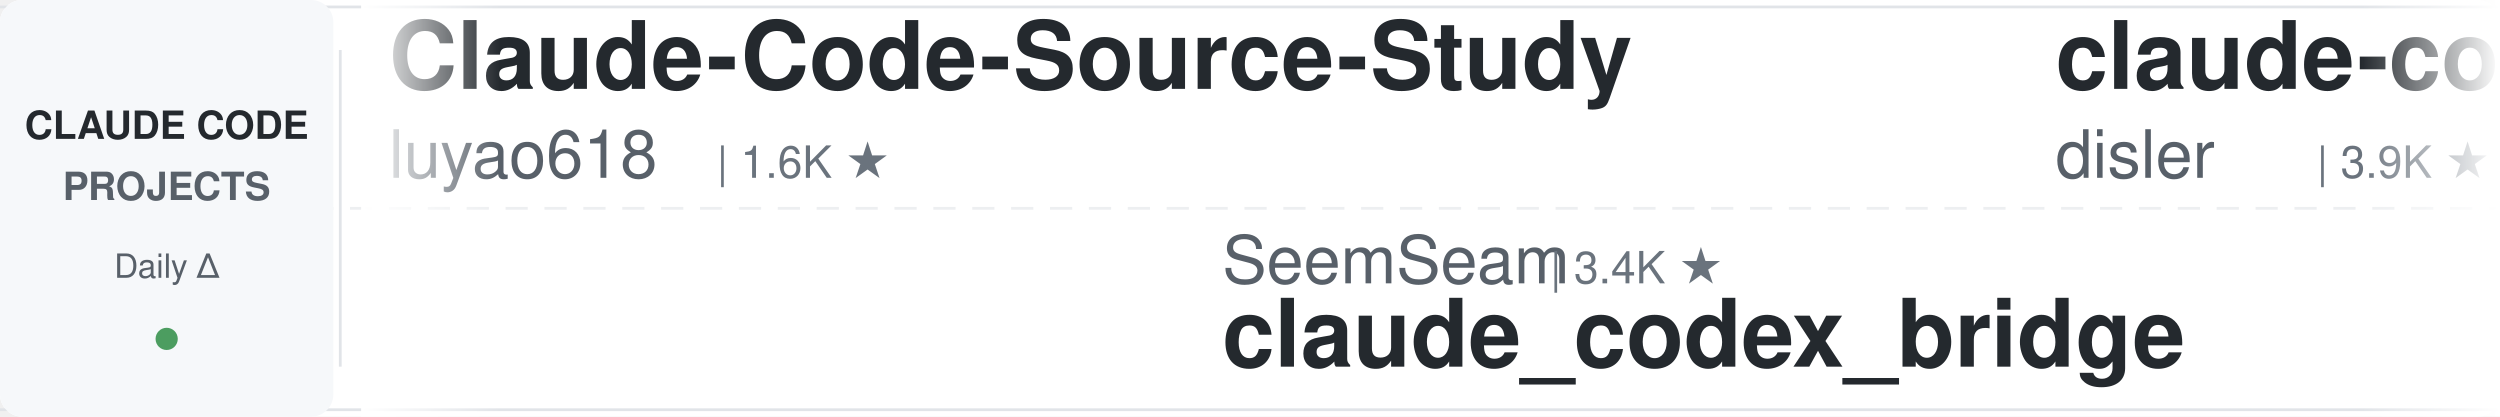
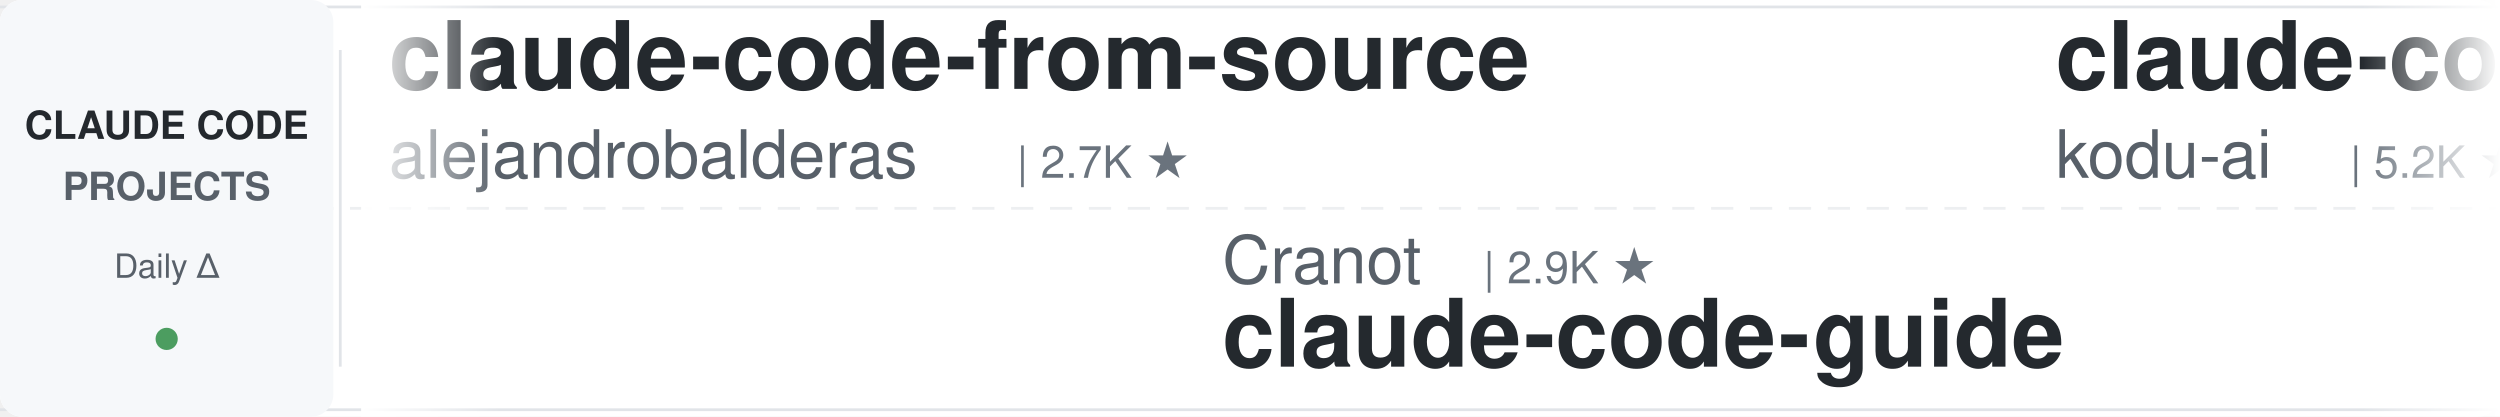
<svg xmlns="http://www.w3.org/2000/svg" width="900" height="150">
  <defs>
    <linearGradient id="leftFade" x1="0%" y1="0%" x2="100%" y2="0%">
      <stop offset="0%" style="stop-color:#ffffff;stop-opacity:1" />
      <stop offset="100%" style="stop-color:#ffffff;stop-opacity:0" />
    </linearGradient>
    <linearGradient id="rightFade" x1="0%" y1="0%" x2="100%" y2="0%">
      <stop offset="0%" style="stop-color:#ffffff;stop-opacity:0" />
      <stop offset="100%" style="stop-color:#ffffff;stop-opacity:1" />
    </linearGradient>
  </defs>
  <rect width="900" height="150" fill="#ffffff" rx="8" />
  <rect x="0" y="2" width="900" height="1" fill="#e1e4e8" />
  <rect x="0" y="147" width="900" height="1" fill="#e1e4e8" />
  <line x1="0" y1="75" x2="900" y2="75" stroke="#e1e4e8" stroke-width="1" stroke-dasharray="8 6" opacity="0.6" />
  <rect x="0" y="0" width="120" height="150" fill="#f6f8fa" rx="8" />
  <text x="60" y="50" font-family="-apple-system, BlinkMacSystemFont, 'Segoe UI', Helvetica, Arial, sans-serif" font-size="14" font-weight="600" fill="#24292e" text-anchor="middle">CLAUDE CODE</text>
  <text x="60" y="72" font-family="-apple-system, BlinkMacSystemFont, 'Segoe UI', Helvetica, Arial, sans-serif" font-size="14" font-weight="600" fill="#586069" text-anchor="middle">PROJECTS</text>
  <text x="60" y="100" font-family="-apple-system, BlinkMacSystemFont, 'Segoe UI', Helvetica, Arial, sans-serif" font-size="12" font-weight="500" fill="#586069" text-anchor="middle">Daily Δ</text>
  <circle cx="60" cy="122" r="4" fill="#22863a" opacity="0.8" />
  <rect x="122" y="18" width="1" height="114" fill="#e1e4e8" />
  <clipPath id="tickerClip">
    <rect x="130" y="0" width="770" height="150" />
  </clipPath>
  <g clip-path="url(#tickerClip)">
    <g id="tickerItems">
      <animateTransform attributeName="transform" attributeType="XML" type="translate" from="0 0" to="-3000 0" dur="54s" repeatCount="indefinite" />
      <g transform="translate(0, 0)">
-         <text x="140" y="32" font-family="-apple-system, BlinkMacSystemFont, 'Segoe UI', Helvetica, Arial, sans-serif" font-size="34" font-weight="600" fill="#24292e">Claude-Code-Source-Study</text>
-         <text x="140" y="64" font-family="-apple-system, BlinkMacSystemFont, 'Segoe UI', Helvetica, Arial, sans-serif" font-size="24" font-weight="400" fill="#586069">luyao618</text>
-         <text x="258" y="64" font-family="-apple-system, BlinkMacSystemFont, 'Segoe UI', Helvetica, Arial, sans-serif" font-size="16" font-weight="500" fill="#6a737d">| 1.6K ★</text>
-       </g>
-       <g transform="translate(300, 0)">
-         <text x="140" y="102" font-family="-apple-system, BlinkMacSystemFont, 'Segoe UI', Helvetica, Arial, sans-serif" font-size="24" font-weight="400" fill="#586069">SeemSeam</text>
-         <text x="258" y="102" font-family="-apple-system, BlinkMacSystemFont, 'Segoe UI', Helvetica, Arial, sans-serif" font-size="16" font-weight="500" fill="#6a737d">| 3.4K ★</text>
-         <text x="140" y="132" font-family="-apple-system, BlinkMacSystemFont, 'Segoe UI', Helvetica, Arial, sans-serif" font-size="34" font-weight="600" fill="#24292e">claude_codex_bridge</text>
-       </g>
-       <g transform="translate(600, 0)">
-         <text x="140" y="32" font-family="-apple-system, BlinkMacSystemFont, 'Segoe UI', Helvetica, Arial, sans-serif" font-size="34" font-weight="600" fill="#24292e">claude-code-hooks-master...</text>
-         <text x="140" y="64" font-family="-apple-system, BlinkMacSystemFont, 'Segoe UI', Helvetica, Arial, sans-serif" font-size="24" font-weight="400" fill="#586069">disler</text>
-         <text x="234" y="64" font-family="-apple-system, BlinkMacSystemFont, 'Segoe UI', Helvetica, Arial, sans-serif" font-size="16" font-weight="500" fill="#6a737d">| 3.9K ★</text>
-       </g>
-       <g transform="translate(900, 0)">
-         <text x="140" y="102" font-family="-apple-system, BlinkMacSystemFont, 'Segoe UI', Helvetica, Arial, sans-serif" font-size="24" font-weight="400" fill="#586069">huangjia2019</text>
-         <text x="306" y="102" font-family="-apple-system, BlinkMacSystemFont, 'Segoe UI', Helvetica, Arial, sans-serif" font-size="16" font-weight="500" fill="#6a737d">| 1.0K ★</text>
-         <text x="140" y="132" font-family="-apple-system, BlinkMacSystemFont, 'Segoe UI', Helvetica, Arial, sans-serif" font-size="34" font-weight="600" fill="#24292e">claude-code-engineering</text>
-       </g>
-       <g transform="translate(1200, 0)">
        <text x="140" y="32" font-family="-apple-system, BlinkMacSystemFont, 'Segoe UI', Helvetica, Arial, sans-serif" font-size="34" font-weight="600" fill="#24292e">claude-code-from-source</text>
        <text x="140" y="64" font-family="-apple-system, BlinkMacSystemFont, 'Segoe UI', Helvetica, Arial, sans-serif" font-size="24" font-weight="400" fill="#586069">alejandrobalderas</text>
        <text x="366" y="64" font-family="-apple-system, BlinkMacSystemFont, 'Segoe UI', Helvetica, Arial, sans-serif" font-size="16" font-weight="500" fill="#6a737d">| 2.7K ★</text>
      </g>
+       <g transform="translate(300, 0)">
+         <text x="140" y="102" font-family="-apple-system, BlinkMacSystemFont, 'Segoe UI', Helvetica, Arial, sans-serif" font-size="24" font-weight="400" fill="#586069">Cranot</text>
+         <text x="234" y="102" font-family="-apple-system, BlinkMacSystemFont, 'Segoe UI', Helvetica, Arial, sans-serif" font-size="16" font-weight="500" fill="#6a737d">| 2.9K ★</text>
+         <text x="140" y="132" font-family="-apple-system, BlinkMacSystemFont, 'Segoe UI', Helvetica, Arial, sans-serif" font-size="34" font-weight="600" fill="#24292e">claude-code-guide</text>
+       </g>
+       <g transform="translate(600, 0)">
+         <text x="140" y="32" font-family="-apple-system, BlinkMacSystemFont, 'Segoe UI', Helvetica, Arial, sans-serif" font-size="34" font-weight="600" fill="#24292e">claude-coder</text>
+         <text x="140" y="64" font-family="-apple-system, BlinkMacSystemFont, 'Segoe UI', Helvetica, Arial, sans-serif" font-size="24" font-weight="400" fill="#586069">kodu-ai</text>
+         <text x="246" y="64" font-family="-apple-system, BlinkMacSystemFont, 'Segoe UI', Helvetica, Arial, sans-serif" font-size="16" font-weight="500" fill="#6a737d">| 5.2K ★</text>
+       </g>
+       <g transform="translate(900, 0)">
+         <text x="140" y="102" font-family="-apple-system, BlinkMacSystemFont, 'Segoe UI', Helvetica, Arial, sans-serif" font-size="24" font-weight="400" fill="#586069">anthropics</text>
+         <text x="282" y="102" font-family="-apple-system, BlinkMacSystemFont, 'Segoe UI', Helvetica, Arial, sans-serif" font-size="16" font-weight="500" fill="#6a737d">| 166.9K ★</text>
+         <text x="140" y="132" font-family="-apple-system, BlinkMacSystemFont, 'Segoe UI', Helvetica, Arial, sans-serif" font-size="34" font-weight="600" fill="#24292e">skills</text>
+       </g>
+       <g transform="translate(1200, 0)">
+         <text x="140" y="32" font-family="-apple-system, BlinkMacSystemFont, 'Segoe UI', Helvetica, Arial, sans-serif" font-size="34" font-weight="600" fill="#24292e">claude-code-telegram</text>
+         <text x="140" y="64" font-family="-apple-system, BlinkMacSystemFont, 'Segoe UI', Helvetica, Arial, sans-serif" font-size="24" font-weight="400" fill="#586069">RichardAtCT</text>
+         <text x="294" y="64" font-family="-apple-system, BlinkMacSystemFont, 'Segoe UI', Helvetica, Arial, sans-serif" font-size="16" font-weight="500" fill="#6a737d">| 2.8K ★</text>
+       </g>
      <g transform="translate(1500, 0)">
-         <text x="140" y="102" font-family="-apple-system, BlinkMacSystemFont, 'Segoe UI', Helvetica, Arial, sans-serif" font-size="24" font-weight="400" fill="#586069">shareAI-lab</text>
-         <text x="294" y="102" font-family="-apple-system, BlinkMacSystemFont, 'Segoe UI', Helvetica, Arial, sans-serif" font-size="16" font-weight="500" fill="#6a737d">| 73.5K ★</text>
-         <text x="140" y="132" font-family="-apple-system, BlinkMacSystemFont, 'Segoe UI', Helvetica, Arial, sans-serif" font-size="34" font-weight="600" fill="#24292e">learn-claude-code</text>
+         <text x="140" y="102" font-family="-apple-system, BlinkMacSystemFont, 'Segoe UI', Helvetica, Arial, sans-serif" font-size="24" font-weight="400" fill="#586069">LING71671</text>
+         <text x="270" y="102" font-family="-apple-system, BlinkMacSystemFont, 'Segoe UI', Helvetica, Arial, sans-serif" font-size="16" font-weight="500" fill="#6a737d">| 933 ★</text>
+         <text x="140" y="132" font-family="-apple-system, BlinkMacSystemFont, 'Segoe UI', Helvetica, Arial, sans-serif" font-size="34" font-weight="600" fill="#24292e">Open-ClaudeCode</text>
      </g>
      <g transform="translate(1800, 0)">
-         <text x="140" y="32" font-family="-apple-system, BlinkMacSystemFont, 'Segoe UI', Helvetica, Arial, sans-serif" font-size="34" font-weight="600" fill="#24292e">how-claude-code-works</text>
-         <text x="140" y="64" font-family="-apple-system, BlinkMacSystemFont, 'Segoe UI', Helvetica, Arial, sans-serif" font-size="24" font-weight="400" fill="#586069">Windy3f3f3f3f</text>
-         <text x="318" y="64" font-family="-apple-system, BlinkMacSystemFont, 'Segoe UI', Helvetica, Arial, sans-serif" font-size="16" font-weight="500" fill="#6a737d">| 3.4K ★</text>
+         <text x="140" y="32" font-family="-apple-system, BlinkMacSystemFont, 'Segoe UI', Helvetica, Arial, sans-serif" font-size="34" font-weight="600" fill="#24292e">pi-vs-claude-code</text>
+         <text x="140" y="64" font-family="-apple-system, BlinkMacSystemFont, 'Segoe UI', Helvetica, Arial, sans-serif" font-size="24" font-weight="400" fill="#586069">disler</text>
+         <text x="234" y="64" font-family="-apple-system, BlinkMacSystemFont, 'Segoe UI', Helvetica, Arial, sans-serif" font-size="16" font-weight="500" fill="#6a737d">| 1.6K ★</text>
      </g>
      <g transform="translate(2100, 0)">
-         <text x="140" y="102" font-family="-apple-system, BlinkMacSystemFont, 'Segoe UI', Helvetica, Arial, sans-serif" font-size="24" font-weight="400" fill="#586069">OneRedOak</text>
-         <text x="270" y="102" font-family="-apple-system, BlinkMacSystemFont, 'Segoe UI', Helvetica, Arial, sans-serif" font-size="16" font-weight="500" fill="#6a737d">| 3.9K ★</text>
-         <text x="140" y="132" font-family="-apple-system, BlinkMacSystemFont, 'Segoe UI', Helvetica, Arial, sans-serif" font-size="34" font-weight="600" fill="#24292e">claude-code-workflows</text>
+         <text x="140" y="102" font-family="-apple-system, BlinkMacSystemFont, 'Segoe UI', Helvetica, Arial, sans-serif" font-size="24" font-weight="400" fill="#586069">1rgs</text>
+         <text x="210" y="102" font-family="-apple-system, BlinkMacSystemFont, 'Segoe UI', Helvetica, Arial, sans-serif" font-size="16" font-weight="500" fill="#6a737d">| 3.7K ★</text>
+         <text x="140" y="132" font-family="-apple-system, BlinkMacSystemFont, 'Segoe UI', Helvetica, Arial, sans-serif" font-size="34" font-weight="600" fill="#24292e">claude-code-proxy</text>
      </g>
      <g transform="translate(2400, 0)">
-         <text x="140" y="32" font-family="-apple-system, BlinkMacSystemFont, 'Segoe UI', Helvetica, Arial, sans-serif" font-size="34" font-weight="600" fill="#24292e">claude-code-cli</text>
-         <text x="140" y="64" font-family="-apple-system, BlinkMacSystemFont, 'Segoe UI', Helvetica, Arial, sans-serif" font-size="24" font-weight="400" fill="#586069">huangserva</text>
-         <text x="282" y="64" font-family="-apple-system, BlinkMacSystemFont, 'Segoe UI', Helvetica, Arial, sans-serif" font-size="16" font-weight="500" fill="#6a737d">| 622 ★</text>
+         <text x="140" y="32" font-family="-apple-system, BlinkMacSystemFont, 'Segoe UI', Helvetica, Arial, sans-serif" font-size="34" font-weight="600" fill="#24292e">claude-code-base-action</text>
+         <text x="140" y="64" font-family="-apple-system, BlinkMacSystemFont, 'Segoe UI', Helvetica, Arial, sans-serif" font-size="24" font-weight="400" fill="#586069">anthropics</text>
+         <text x="282" y="64" font-family="-apple-system, BlinkMacSystemFont, 'Segoe UI', Helvetica, Arial, sans-serif" font-size="16" font-weight="500" fill="#6a737d">| 939 ★</text>
      </g>
      <g transform="translate(2700, 0)">
-         <text x="140" y="102" font-family="-apple-system, BlinkMacSystemFont, 'Segoe UI', Helvetica, Arial, sans-serif" font-size="24" font-weight="400" fill="#586069">VoltAgent</text>
-         <text x="270" y="102" font-family="-apple-system, BlinkMacSystemFont, 'Segoe UI', Helvetica, Arial, sans-serif" font-size="16" font-weight="500" fill="#6a737d">| 24.1K ★</text>
-         <text x="140" y="132" font-family="-apple-system, BlinkMacSystemFont, 'Segoe UI', Helvetica, Arial, sans-serif" font-size="34" font-weight="600" fill="#24292e">awesome-claude-code-suba...</text>
+         <text x="140" y="102" font-family="-apple-system, BlinkMacSystemFont, 'Segoe UI', Helvetica, Arial, sans-serif" font-size="24" font-weight="400" fill="#586069">Chachamaru127</text>
+         <text x="318" y="102" font-family="-apple-system, BlinkMacSystemFont, 'Segoe UI', Helvetica, Arial, sans-serif" font-size="16" font-weight="500" fill="#6a737d">| 3.0K ★</text>
+         <text x="140" y="132" font-family="-apple-system, BlinkMacSystemFont, 'Segoe UI', Helvetica, Arial, sans-serif" font-size="34" font-weight="600" fill="#24292e">claude-code-harness</text>
      </g>
      <g transform="translate(3000, 0)">
-         <text x="140" y="32" font-family="-apple-system, BlinkMacSystemFont, 'Segoe UI', Helvetica, Arial, sans-serif" font-size="34" font-weight="600" fill="#24292e">Claude-Code-Source-Study</text>
-         <text x="140" y="64" font-family="-apple-system, BlinkMacSystemFont, 'Segoe UI', Helvetica, Arial, sans-serif" font-size="24" font-weight="400" fill="#586069">luyao618</text>
-         <text x="258" y="64" font-family="-apple-system, BlinkMacSystemFont, 'Segoe UI', Helvetica, Arial, sans-serif" font-size="16" font-weight="500" fill="#6a737d">| 1.6K ★</text>
+         <text x="140" y="32" font-family="-apple-system, BlinkMacSystemFont, 'Segoe UI', Helvetica, Arial, sans-serif" font-size="34" font-weight="600" fill="#24292e">claude-code-from-source</text>
+         <text x="140" y="64" font-family="-apple-system, BlinkMacSystemFont, 'Segoe UI', Helvetica, Arial, sans-serif" font-size="24" font-weight="400" fill="#586069">alejandrobalderas</text>
+         <text x="366" y="64" font-family="-apple-system, BlinkMacSystemFont, 'Segoe UI', Helvetica, Arial, sans-serif" font-size="16" font-weight="500" fill="#6a737d">| 2.7K ★</text>
      </g>
      <g transform="translate(3300, 0)">
-         <text x="140" y="102" font-family="-apple-system, BlinkMacSystemFont, 'Segoe UI', Helvetica, Arial, sans-serif" font-size="24" font-weight="400" fill="#586069">SeemSeam</text>
-         <text x="258" y="102" font-family="-apple-system, BlinkMacSystemFont, 'Segoe UI', Helvetica, Arial, sans-serif" font-size="16" font-weight="500" fill="#6a737d">| 3.4K ★</text>
-         <text x="140" y="132" font-family="-apple-system, BlinkMacSystemFont, 'Segoe UI', Helvetica, Arial, sans-serif" font-size="34" font-weight="600" fill="#24292e">claude_codex_bridge</text>
+         <text x="140" y="102" font-family="-apple-system, BlinkMacSystemFont, 'Segoe UI', Helvetica, Arial, sans-serif" font-size="24" font-weight="400" fill="#586069">Cranot</text>
+         <text x="234" y="102" font-family="-apple-system, BlinkMacSystemFont, 'Segoe UI', Helvetica, Arial, sans-serif" font-size="16" font-weight="500" fill="#6a737d">| 2.9K ★</text>
+         <text x="140" y="132" font-family="-apple-system, BlinkMacSystemFont, 'Segoe UI', Helvetica, Arial, sans-serif" font-size="34" font-weight="600" fill="#24292e">claude-code-guide</text>
      </g>
      <g transform="translate(3600, 0)">
-         <text x="140" y="32" font-family="-apple-system, BlinkMacSystemFont, 'Segoe UI', Helvetica, Arial, sans-serif" font-size="34" font-weight="600" fill="#24292e">claude-code-hooks-master...</text>
-         <text x="140" y="64" font-family="-apple-system, BlinkMacSystemFont, 'Segoe UI', Helvetica, Arial, sans-serif" font-size="24" font-weight="400" fill="#586069">disler</text>
-         <text x="234" y="64" font-family="-apple-system, BlinkMacSystemFont, 'Segoe UI', Helvetica, Arial, sans-serif" font-size="16" font-weight="500" fill="#6a737d">| 3.9K ★</text>
+         <text x="140" y="32" font-family="-apple-system, BlinkMacSystemFont, 'Segoe UI', Helvetica, Arial, sans-serif" font-size="34" font-weight="600" fill="#24292e">claude-coder</text>
+         <text x="140" y="64" font-family="-apple-system, BlinkMacSystemFont, 'Segoe UI', Helvetica, Arial, sans-serif" font-size="24" font-weight="400" fill="#586069">kodu-ai</text>
+         <text x="246" y="64" font-family="-apple-system, BlinkMacSystemFont, 'Segoe UI', Helvetica, Arial, sans-serif" font-size="16" font-weight="500" fill="#6a737d">| 5.2K ★</text>
      </g>
      <g transform="translate(3900, 0)">
-         <text x="140" y="102" font-family="-apple-system, BlinkMacSystemFont, 'Segoe UI', Helvetica, Arial, sans-serif" font-size="24" font-weight="400" fill="#586069">huangjia2019</text>
-         <text x="306" y="102" font-family="-apple-system, BlinkMacSystemFont, 'Segoe UI', Helvetica, Arial, sans-serif" font-size="16" font-weight="500" fill="#6a737d">| 1.0K ★</text>
-         <text x="140" y="132" font-family="-apple-system, BlinkMacSystemFont, 'Segoe UI', Helvetica, Arial, sans-serif" font-size="34" font-weight="600" fill="#24292e">claude-code-engineering</text>
+         <text x="140" y="102" font-family="-apple-system, BlinkMacSystemFont, 'Segoe UI', Helvetica, Arial, sans-serif" font-size="24" font-weight="400" fill="#586069">anthropics</text>
+         <text x="282" y="102" font-family="-apple-system, BlinkMacSystemFont, 'Segoe UI', Helvetica, Arial, sans-serif" font-size="16" font-weight="500" fill="#6a737d">| 166.9K ★</text>
+         <text x="140" y="132" font-family="-apple-system, BlinkMacSystemFont, 'Segoe UI', Helvetica, Arial, sans-serif" font-size="34" font-weight="600" fill="#24292e">skills</text>
      </g>
    </g>
  </g>
  <rect x="130" y="0" width="50" height="150" fill="url(#leftFade)" />
  <rect x="850" y="0" width="50" height="150" fill="url(#rightFade)" />
</svg>
